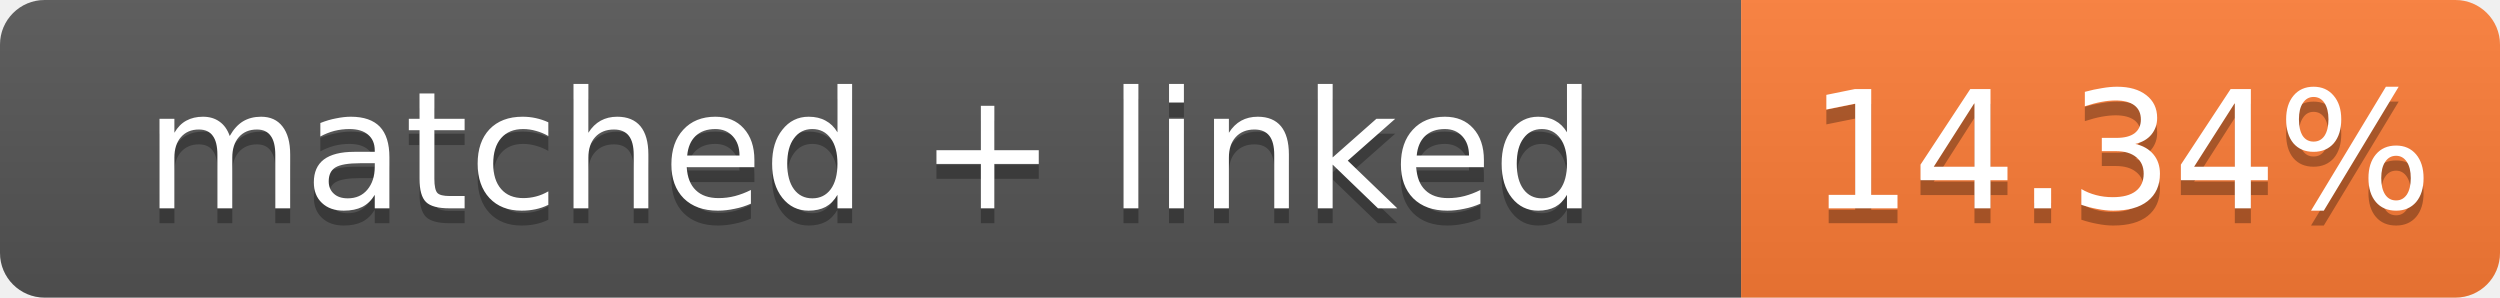
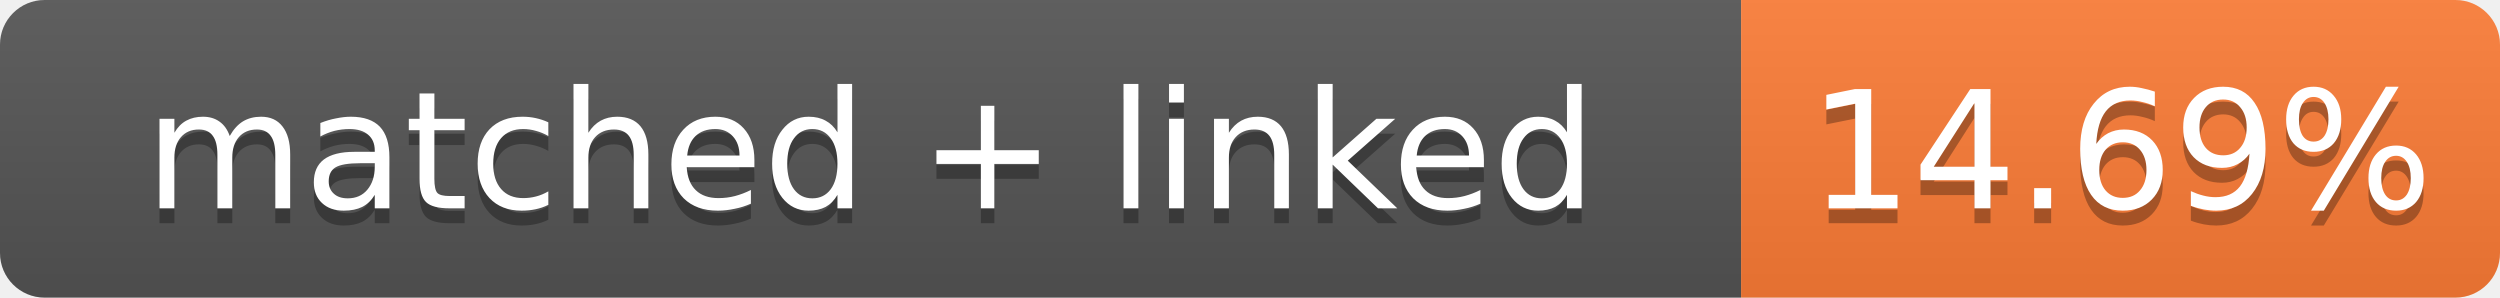
- <svg xmlns="http://www.w3.org/2000/svg" width="168" height="20" role="img" aria-label="matched + linked: 14.34%">
+ <svg xmlns="http://www.w3.org/2000/svg" width="168" height="20" role="img" aria-label="matched + linked: 14.69%">
  <linearGradient id="s" x2="0" y2="100%">
    <stop offset="0" stop-color="#bbb" stop-opacity=".1" />
    <stop offset="1" stop-opacity=".1" />
  </linearGradient>
  <clipPath id="r">
    <rect width="168" height="20" rx="3" fill="#fff" />
  </clipPath>
  <g clip-path="url(#r)">
    <rect width="117" height="20" fill="#555" />
    <rect x="117" width="51" height="20" fill="#fe7d37" />
    <rect width="168" height="20" fill="url(#s)" />
  </g>
  <g fill="#fff" text-anchor="middle" font-family="Verdana,Geneva,DejaVu Sans,sans-serif" font-size="11">
    <text x="58.5" y="15" fill="#010101" fill-opacity=".3">matched + linked</text>
    <text x="58.5" y="14">matched + linked</text>
-     <text x="142.5" y="15" fill="#010101" fill-opacity=".3">14.34%</text>
-     <text x="142.5" y="14">14.34%</text>
+     <text x="142.5" y="15" fill="#010101" fill-opacity=".3">14.69%</text>
+     <text x="142.5" y="14">14.69%</text>
  </g>
</svg>
